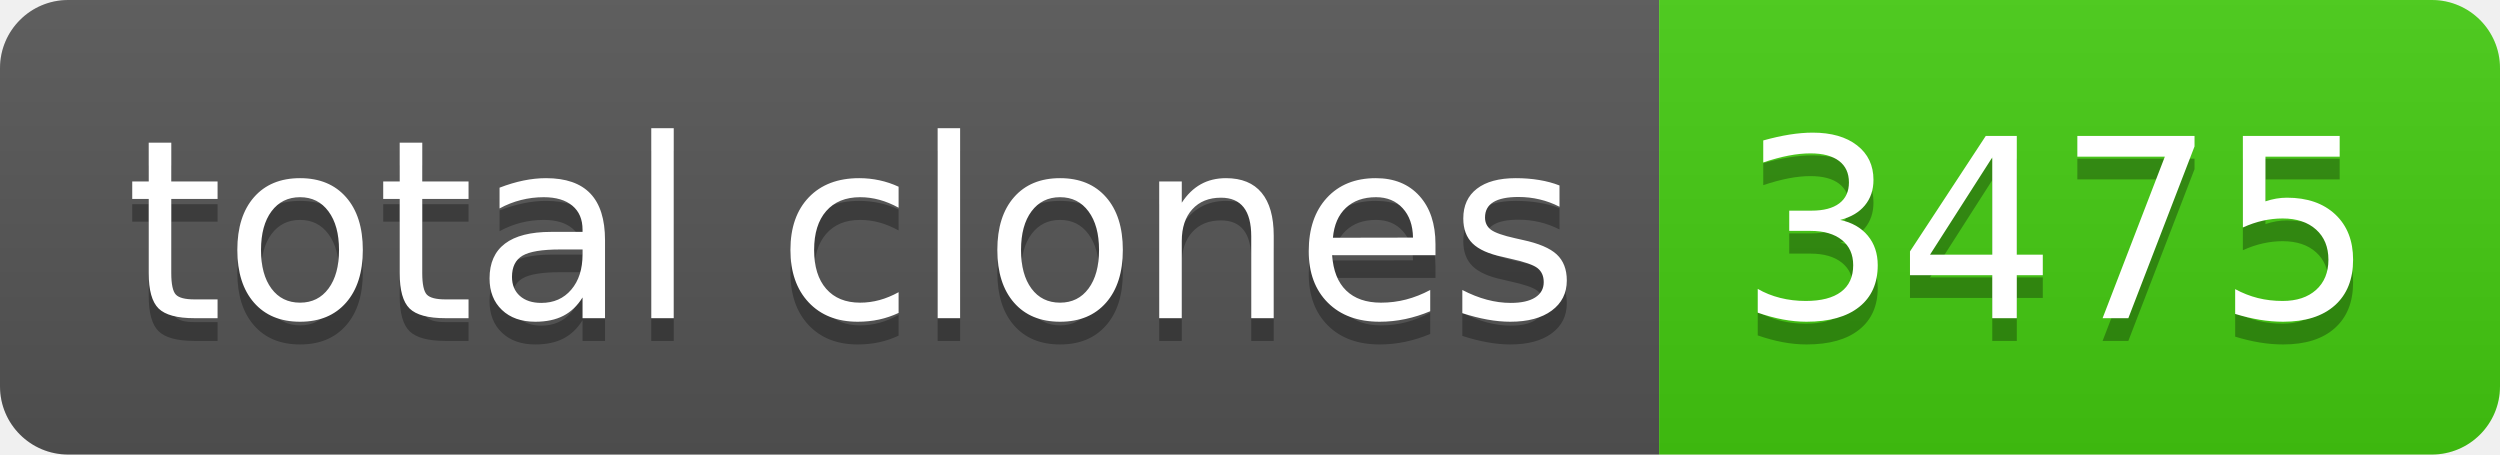
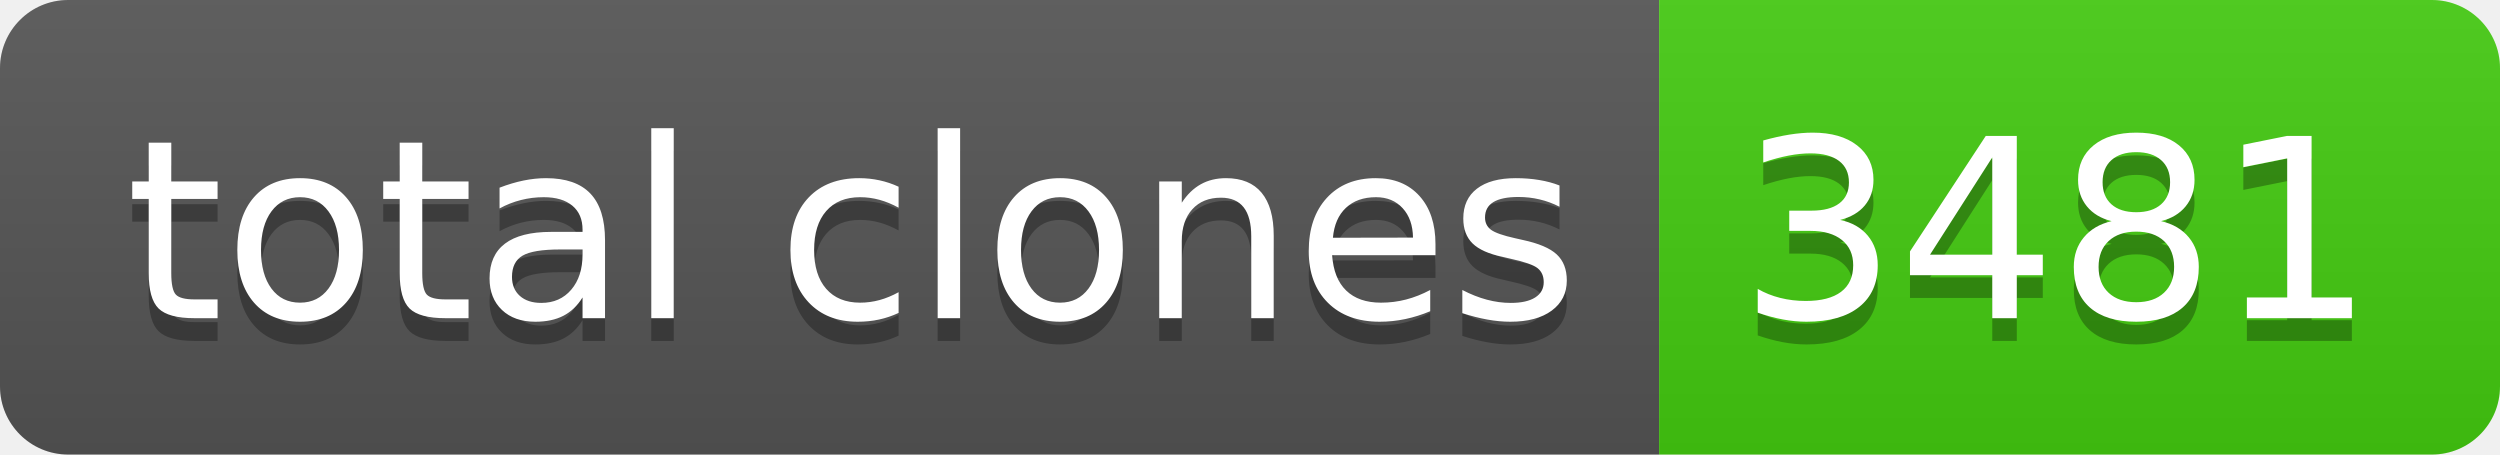
- <svg xmlns="http://www.w3.org/2000/svg" width="110" height="20" role="img" aria-label="total clones: 3475">
+ <svg xmlns="http://www.w3.org/2000/svg" width="110" height="20" role="img" aria-label="total clones: 3481">
  <linearGradient id="s" x2="0" y2="100%">
    <stop offset="0" stop-color="#bbb" stop-opacity=".1" />
    <stop offset="1" stop-opacity=".1" />
  </linearGradient>
  <clipPath id="r">
    <rect width="110" height="20" rx="3" fill="#fff" />
  </clipPath>
  <g clip-path="url(#r)">
    <rect width="73" height="20" fill="#555" />
    <rect x="73" width="37" height="20" fill="#4c1" />
    <rect width="110" height="20" fill="url(#s)" />
  </g>
  <g fill="#fff" text-anchor="middle" font-family="Verdana,Geneva,DejaVu Sans,sans-serif" text-rendering="geometricPrecision" font-size="110">
    <text aria-hidden="true" x="375" y="150" fill="#010101" fill-opacity=".3" transform="scale(.1)" textLength="630">total clones</text>
    <text x="375" y="140" transform="scale(.1)" fill="#fff" textLength="630">total clones</text>
-     <text aria-hidden="true" x="905" y="150" fill="#010101" fill-opacity=".3" transform="scale(.1)" textLength="270">3475</text>
-     <text x="905" y="140" transform="scale(.1)" fill="#fff" textLength="270">3475</text>
+     <text aria-hidden="true" x="905" y="150" fill="#010101" fill-opacity=".3" transform="scale(.1)" textLength="270">3481</text>
+     <text x="905" y="140" transform="scale(.1)" fill="#fff" textLength="270">3481</text>
  </g>
</svg>
